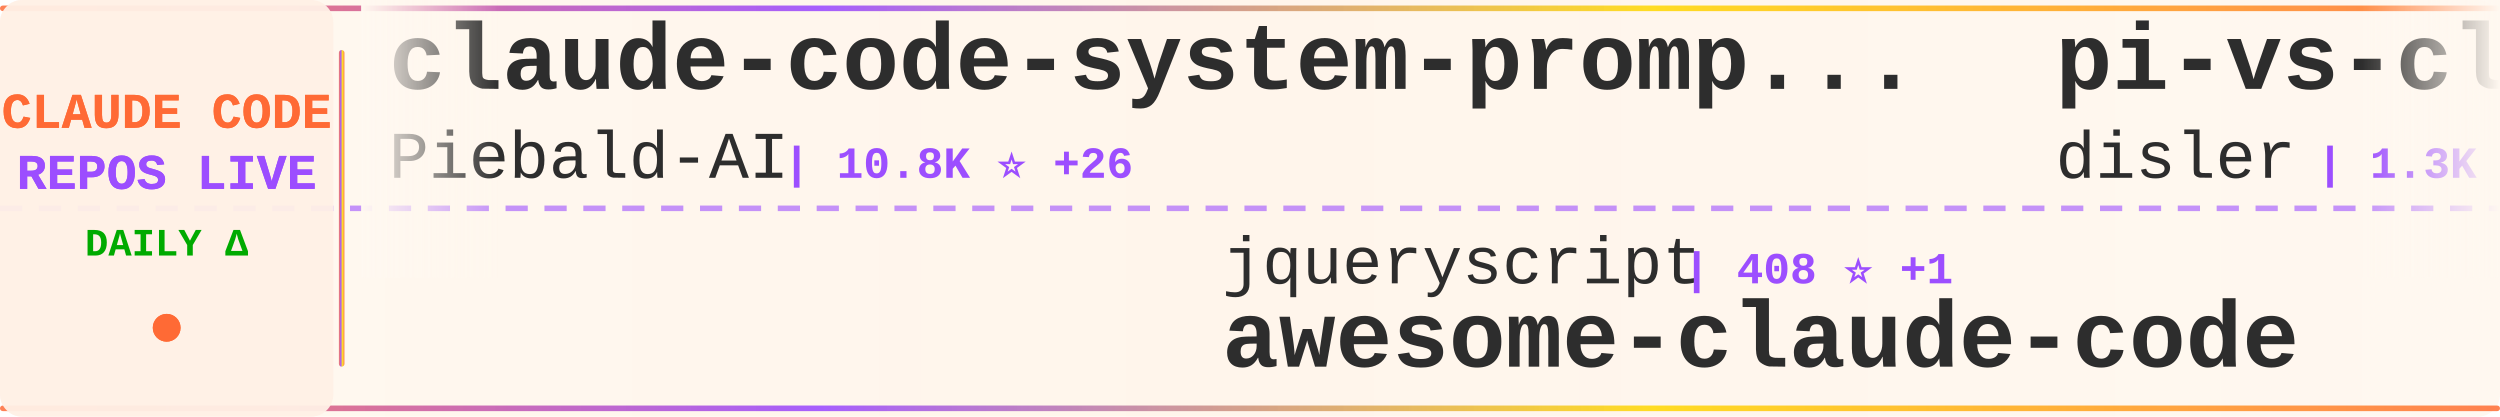
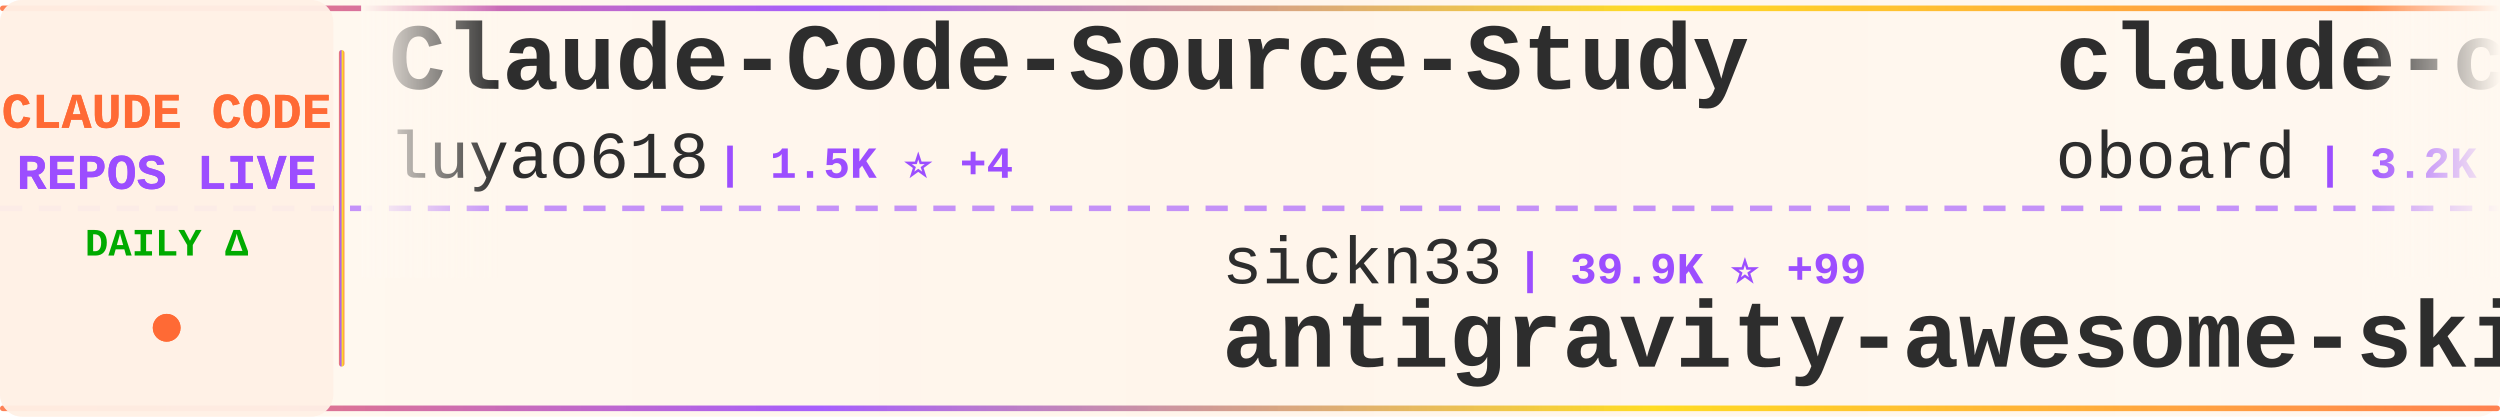
<svg xmlns="http://www.w3.org/2000/svg" width="900" height="150">
  <defs>
    <linearGradient id="tickerBg" x1="0%" y1="0%" x2="100%" y2="0%">
      <stop offset="0%" style="stop-color:#fff8f0;stop-opacity:0.98" />
      <stop offset="50%" style="stop-color:#fff5eb;stop-opacity:1" />
      <stop offset="100%" style="stop-color:#fff8f0;stop-opacity:0.98" />
    </linearGradient>
    <linearGradient id="borderGrad" x1="0%" y1="0%" x2="100%" y2="0%">
      <stop offset="0%" style="stop-color:#FF6B35;stop-opacity:0.85">
        <animate attributeName="stop-opacity" values="0.85;1;0.85" dur="2s" repeatCount="indefinite" />
      </stop>
      <stop offset="33%" style="stop-color:#9C4EFF;stop-opacity:0.9">
        <animate attributeName="stop-opacity" values="0.9;1;0.9" dur="2.2s" repeatCount="indefinite" />
      </stop>
      <stop offset="66%" style="stop-color:#FFD700;stop-opacity:0.85">
        <animate attributeName="stop-opacity" values="0.85;1;0.85" dur="1.8s" repeatCount="indefinite" />
      </stop>
      <stop offset="100%" style="stop-color:#FF6B35;stop-opacity:0.85">
        <animate attributeName="stop-opacity" values="0.85;1;0.85" dur="2s" repeatCount="indefinite" />
      </stop>
    </linearGradient>
    <filter id="textGlow">
      <feGaussianBlur stdDeviation="0.15" result="coloredBlur" />
      <feMerge>
        <feMergeNode in="coloredBlur" />
        <feMergeNode in="SourceGraphic" />
      </feMerge>
    </filter>
    <filter id="metricGlow">
      <feGaussianBlur stdDeviation="0.2" result="coloredBlur" />
      <feMerge>
        <feMergeNode in="coloredBlur" />
        <feMergeNode in="SourceGraphic" />
      </feMerge>
    </filter>
    <linearGradient id="leftFade" x1="0%" y1="0%" x2="100%" y2="0%">
      <stop offset="0%" style="stop-color:#fff8f0;stop-opacity:1" />
      <stop offset="100%" style="stop-color:#fff8f0;stop-opacity:0" />
    </linearGradient>
    <linearGradient id="rightFade" x1="0%" y1="0%" x2="100%" y2="0%">
      <stop offset="0%" style="stop-color:#fff8f0;stop-opacity:0" />
      <stop offset="100%" style="stop-color:#fff8f0;stop-opacity:1" />
    </linearGradient>
  </defs>
  <rect width="900" height="150" fill="url(#tickerBg)" rx="8" />
  <rect x="0" y="2" width="900" height="2" fill="url(#borderGrad)" rx="1" />
  <rect x="0" y="146" width="900" height="2" fill="url(#borderGrad)" rx="1" />
  <line x1="0" y1="75" x2="900" y2="75" stroke="#9C4EFF" stroke-width="2" stroke-dasharray="8 6" opacity="0.6" />
  <rect x="0" y="0" width="120" height="150" fill="#fff0e6" opacity="0.95" rx="8" />
  <text x="60" y="46" font-family="'Courier New', monospace" font-size="18" font-weight="bold" fill="#FF6B35" text-anchor="middle" filter="url(#textGlow)">
    CLAUDE CODE
  </text>
  <text x="60" y="68" font-family="'Courier New', monospace" font-size="18" font-weight="bold" fill="#9C4EFF" text-anchor="middle" filter="url(#textGlow)">
    REPOS LIVE
  </text>
  <text x="60" y="92" font-family="'Courier New', monospace" font-size="14" font-weight="bold" fill="#00aa00" text-anchor="middle">
    DAILY Δ
  </text>
  <circle cx="60" cy="118" r="5" fill="#FF6B35" filter="url(#metricGlow)">
    <animate attributeName="r" values="4;6;4" dur="1.5s" repeatCount="indefinite" />
    <animate attributeName="opacity" values="0.6;1;0.6" dur="1.5s" repeatCount="indefinite" />
  </circle>
  <rect x="122" y="18" width="2" height="114" fill="url(#borderGrad)" rx="1" />
  <clipPath id="tickerClip">
    <rect x="130" y="0" width="770" height="150" />
  </clipPath>
  <g clip-path="url(#tickerClip)">
    <g id="tickerItems">
      <animateTransform attributeName="transform" attributeType="XML" type="translate" from="0 0" to="-3000 0" dur="54s" repeatCount="indefinite" />
      <g transform="translate(0, 0)">
-         <text x="140" y="32" font-family="'Courier New', monospace" font-size="34" font-weight="bold" fill="#2d2d2d">claude-code-system-promp...</text>
-         <text x="140" y="64" font-family="'Courier New', monospace" font-size="24" font-weight="normal" fill="#2d2d2d" opacity="1.0">Piebald-AI</text>
-         <text x="282" y="64" font-family="'Courier New', monospace" font-size="16" font-weight="bold" fill="#9C4EFF"> | 10.8K ⭐ +26</text>
+         <text x="140" y="32" font-family="'Courier New', monospace" font-size="34" font-weight="bold" fill="#2d2d2d">Claude-Code-Source-Study</text>
+         <text x="140" y="64" font-family="'Courier New', monospace" font-size="24" font-weight="normal" fill="#2d2d2d" opacity="1.0">luyao618</text>
+         <text x="258" y="64" font-family="'Courier New', monospace" font-size="16" font-weight="bold" fill="#9C4EFF"> | 1.5K ⭐ +4</text>
      </g>
      <g transform="translate(300, 0)">
-         <text x="140" y="102" font-family="'Courier New', monospace" font-size="24" font-weight="normal" fill="#2d2d2d" opacity="1.0">jqueryscript</text>
-         <text x="306" y="102" font-family="'Courier New', monospace" font-size="16" font-weight="bold" fill="#9C4EFF"> | 408 ⭐ +1</text>
-         <text x="140" y="132" font-family="'Courier New', monospace" font-size="34" font-weight="bold" fill="#2d2d2d">awesome-claude-code</text>
+         <text x="140" y="102" font-family="'Courier New', monospace" font-size="24" font-weight="normal" fill="#2d2d2d" opacity="1.0">sickn33</text>
+         <text x="246" y="102" font-family="'Courier New', monospace" font-size="16" font-weight="bold" fill="#9C4EFF"> | 39.9K ⭐ +99</text>
+         <text x="140" y="132" font-family="'Courier New', monospace" font-size="34" font-weight="bold" fill="#2d2d2d">antigravity-awesome-skil...</text>
      </g>
      <g transform="translate(600, 0)">
-         <text x="140" y="32" font-family="'Courier New', monospace" font-size="34" font-weight="bold" fill="#2d2d2d">pi-vs-claude-code</text>
-         <text x="140" y="64" font-family="'Courier New', monospace" font-size="24" font-weight="normal" fill="#2d2d2d" opacity="1.0">disler</text>
-         <text x="234" y="64" font-family="'Courier New', monospace" font-size="16" font-weight="bold" fill="#9C4EFF"> | 1.3K ⭐ +4</text>
+         <text x="140" y="32" font-family="'Courier New', monospace" font-size="34" font-weight="bold" fill="#2d2d2d">claude-code-rev</text>
+         <text x="140" y="64" font-family="'Courier New', monospace" font-size="24" font-weight="normal" fill="#2d2d2d" opacity="1.0">oboard</text>
+         <text x="234" y="64" font-family="'Courier New', monospace" font-size="16" font-weight="bold" fill="#9C4EFF"> | 3.2K ⭐ +2</text>
      </g>
      <g transform="translate(900, 0)">
-         <text x="140" y="102" font-family="'Courier New', monospace" font-size="24" font-weight="normal" fill="#2d2d2d" opacity="1.0">oboard</text>
-         <text x="234" y="102" font-family="'Courier New', monospace" font-size="16" font-weight="bold" fill="#9C4EFF"> | 3.2K ⭐ +2</text>
-         <text x="140" y="132" font-family="'Courier New', monospace" font-size="34" font-weight="bold" fill="#2d2d2d">claude-code-rev</text>
+         <text x="140" y="102" font-family="'Courier New', monospace" font-size="24" font-weight="normal" fill="#2d2d2d" opacity="1.0">disler</text>
+         <text x="234" y="102" font-family="'Courier New', monospace" font-size="16" font-weight="bold" fill="#9C4EFF"> | 1.3K ⭐ +4</text>
+         <text x="140" y="132" font-family="'Courier New', monospace" font-size="34" font-weight="bold" fill="#2d2d2d">pi-vs-claude-code</text>
      </g>
      <g transform="translate(1200, 0)">
-         <text x="140" y="32" font-family="'Courier New', monospace" font-size="34" font-weight="bold" fill="#2d2d2d">Claude-code</text>
-         <text x="140" y="64" font-family="'Courier New', monospace" font-size="24" font-weight="normal" fill="#2d2d2d" opacity="1.0">zstmfhy</text>
-         <text x="246" y="64" font-family="'Courier New', monospace" font-size="16" font-weight="bold" fill="#9C4EFF"> | 190 ⭐</text>
+         <text x="140" y="32" font-family="'Courier New', monospace" font-size="34" font-weight="bold" fill="#2d2d2d">claude-howto</text>
+         <text x="140" y="64" font-family="'Courier New', monospace" font-size="24" font-weight="normal" fill="#2d2d2d" opacity="1.0">luongnv89</text>
+         <text x="270" y="64" font-family="'Courier New', monospace" font-size="16" font-weight="bold" fill="#9C4EFF"> | 35.0K ⭐ +61</text>
      </g>
      <g transform="translate(1500, 0)">
+         <text x="140" y="102" font-family="'Courier New', monospace" font-size="24" font-weight="normal" fill="#2d2d2d" opacity="1.0">ykdojo</text>
+         <text x="234" y="102" font-family="'Courier New', monospace" font-size="16" font-weight="bold" fill="#9C4EFF"> | 8.6K ⭐ +9</text>
+         <text x="140" y="132" font-family="'Courier New', monospace" font-size="34" font-weight="bold" fill="#2d2d2d">claude-code-tips</text>
+       </g>
+       <g transform="translate(1800, 0)">
+         <text x="140" y="32" font-family="'Courier New', monospace" font-size="34" font-weight="bold" fill="#2d2d2d">claude-code-harness</text>
+         <text x="140" y="64" font-family="'Courier New', monospace" font-size="24" font-weight="normal" fill="#2d2d2d" opacity="1.0">Chachamaru127</text>
+         <text x="318" y="64" font-family="'Courier New', monospace" font-size="16" font-weight="bold" fill="#9C4EFF"> | 2.6K ⭐ +14</text>
+       </g>
+       <g transform="translate(2100, 0)">
+         <text x="140" y="102" font-family="'Courier New', monospace" font-size="24" font-weight="normal" fill="#2d2d2d" opacity="1.0">ghuntley</text>
+         <text x="258" y="102" font-family="'Courier New', monospace" font-size="16" font-weight="bold" fill="#9C4EFF"> | 980 ⭐</text>
+         <text x="140" y="132" font-family="'Courier New', monospace" font-size="34" font-weight="bold" fill="#2d2d2d">claude-code-source-code-...</text>
+       </g>
+       <g transform="translate(2400, 0)">
+         <text x="140" y="32" font-family="'Courier New', monospace" font-size="34" font-weight="bold" fill="#2d2d2d">claude-code-settings</text>
+         <text x="140" y="64" font-family="'Courier New', monospace" font-size="24" font-weight="normal" fill="#2d2d2d" opacity="1.0">feiskyer</text>
+         <text x="258" y="64" font-family="'Courier New', monospace" font-size="16" font-weight="bold" fill="#9C4EFF"> | 1.5K ⭐ +1</text>
+       </g>
+       <g transform="translate(2700, 0)">
+         <text x="140" y="102" font-family="'Courier New', monospace" font-size="24" font-weight="normal" fill="#2d2d2d" opacity="1.0">shareAI-lab</text>
+         <text x="294" y="102" font-family="'Courier New', monospace" font-size="16" font-weight="bold" fill="#9C4EFF"> | 65.0K ⭐ +181</text>
+         <text x="140" y="132" font-family="'Courier New', monospace" font-size="34" font-weight="bold" fill="#2d2d2d">learn-claude-code</text>
+       </g>
+       <g transform="translate(3000, 0)">
+         <text x="140" y="32" font-family="'Courier New', monospace" font-size="34" font-weight="bold" fill="#2d2d2d">Claude-Code-Source-Study</text>
+         <text x="140" y="64" font-family="'Courier New', monospace" font-size="24" font-weight="normal" fill="#2d2d2d" opacity="1.0">luyao618</text>
+         <text x="258" y="64" font-family="'Courier New', monospace" font-size="16" font-weight="bold" fill="#9C4EFF"> | 1.5K ⭐ +4</text>
+       </g>
+       <g transform="translate(3300, 0)">
        <text x="140" y="102" font-family="'Courier New', monospace" font-size="24" font-weight="normal" fill="#2d2d2d" opacity="1.0">sickn33</text>
-         <text x="246" y="102" font-family="'Courier New', monospace" font-size="16" font-weight="bold" fill="#9C4EFF"> | 39.8K ⭐ +101</text>
+         <text x="246" y="102" font-family="'Courier New', monospace" font-size="16" font-weight="bold" fill="#9C4EFF"> | 39.9K ⭐ +99</text>
        <text x="140" y="132" font-family="'Courier New', monospace" font-size="34" font-weight="bold" fill="#2d2d2d">antigravity-awesome-skil...</text>
      </g>
-       <g transform="translate(1800, 0)">
-         <text x="140" y="32" font-family="'Courier New', monospace" font-size="34" font-weight="bold" fill="#2d2d2d">claude-code-hooks-master...</text>
-         <text x="140" y="64" font-family="'Courier New', monospace" font-size="24" font-weight="normal" fill="#2d2d2d" opacity="1.0">disler</text>
-         <text x="234" y="64" font-family="'Courier New', monospace" font-size="16" font-weight="bold" fill="#9C4EFF"> | 3.7K ⭐ +1</text>
-       </g>
-       <g transform="translate(2100, 0)">
-         <text x="140" y="102" font-family="'Courier New', monospace" font-size="24" font-weight="normal" fill="#2d2d2d" opacity="1.0">shanraisshan</text>
-         <text x="306" y="102" font-family="'Courier New', monospace" font-size="16" font-weight="bold" fill="#9C4EFF"> | 56.6K ⭐ +132</text>
-         <text x="140" y="132" font-family="'Courier New', monospace" font-size="34" font-weight="bold" fill="#2d2d2d">claude-code-best-practic...</text>
-       </g>
-       <g transform="translate(2400, 0)">
-         <text x="140" y="32" font-family="'Courier New', monospace" font-size="34" font-weight="bold" fill="#2d2d2d">ralph-claude-code</text>
-         <text x="140" y="64" font-family="'Courier New', monospace" font-size="24" font-weight="normal" fill="#2d2d2d" opacity="1.0">frankbria</text>
-         <text x="270" y="64" font-family="'Courier New', monospace" font-size="16" font-weight="bold" fill="#9C4EFF"> | 9.3K ⭐ +4</text>
-       </g>
-       <g transform="translate(2700, 0)">
-         <text x="140" y="102" font-family="'Courier New', monospace" font-size="24" font-weight="normal" fill="#2d2d2d" opacity="1.0">Pimzino</text>
-         <text x="246" y="102" font-family="'Courier New', monospace" font-size="16" font-weight="bold" fill="#9C4EFF"> | 3.8K ⭐ +1</text>
-         <text x="140" y="132" font-family="'Courier New', monospace" font-size="34" font-weight="bold" fill="#2d2d2d">claude-code-spec-workflo...</text>
-       </g>
-       <g transform="translate(3000, 0)">
-         <text x="140" y="32" font-family="'Courier New', monospace" font-size="34" font-weight="bold" fill="#2d2d2d">claude-code-system-promp...</text>
-         <text x="140" y="64" font-family="'Courier New', monospace" font-size="24" font-weight="normal" fill="#2d2d2d" opacity="1.0">Piebald-AI</text>
-         <text x="282" y="64" font-family="'Courier New', monospace" font-size="16" font-weight="bold" fill="#9C4EFF"> | 10.8K ⭐ +26</text>
-       </g>
-       <g transform="translate(3300, 0)">
-         <text x="140" y="102" font-family="'Courier New', monospace" font-size="24" font-weight="normal" fill="#2d2d2d" opacity="1.0">jqueryscript</text>
-         <text x="306" y="102" font-family="'Courier New', monospace" font-size="16" font-weight="bold" fill="#9C4EFF"> | 408 ⭐ +1</text>
-         <text x="140" y="132" font-family="'Courier New', monospace" font-size="34" font-weight="bold" fill="#2d2d2d">awesome-claude-code</text>
-       </g>
      <g transform="translate(3600, 0)">
-         <text x="140" y="32" font-family="'Courier New', monospace" font-size="34" font-weight="bold" fill="#2d2d2d">pi-vs-claude-code</text>
-         <text x="140" y="64" font-family="'Courier New', monospace" font-size="24" font-weight="normal" fill="#2d2d2d" opacity="1.0">disler</text>
-         <text x="234" y="64" font-family="'Courier New', monospace" font-size="16" font-weight="bold" fill="#9C4EFF"> | 1.3K ⭐ +4</text>
+         <text x="140" y="32" font-family="'Courier New', monospace" font-size="34" font-weight="bold" fill="#2d2d2d">claude-code-rev</text>
+         <text x="140" y="64" font-family="'Courier New', monospace" font-size="24" font-weight="normal" fill="#2d2d2d" opacity="1.0">oboard</text>
+         <text x="234" y="64" font-family="'Courier New', monospace" font-size="16" font-weight="bold" fill="#9C4EFF"> | 3.2K ⭐ +2</text>
      </g>
      <g transform="translate(3900, 0)">
-         <text x="140" y="102" font-family="'Courier New', monospace" font-size="24" font-weight="normal" fill="#2d2d2d" opacity="1.0">oboard</text>
-         <text x="234" y="102" font-family="'Courier New', monospace" font-size="16" font-weight="bold" fill="#9C4EFF"> | 3.2K ⭐ +2</text>
-         <text x="140" y="132" font-family="'Courier New', monospace" font-size="34" font-weight="bold" fill="#2d2d2d">claude-code-rev</text>
+         <text x="140" y="102" font-family="'Courier New', monospace" font-size="24" font-weight="normal" fill="#2d2d2d" opacity="1.0">disler</text>
+         <text x="234" y="102" font-family="'Courier New', monospace" font-size="16" font-weight="bold" fill="#9C4EFF"> | 1.3K ⭐ +4</text>
+         <text x="140" y="132" font-family="'Courier New', monospace" font-size="34" font-weight="bold" fill="#2d2d2d">pi-vs-claude-code</text>
      </g>
    </g>
  </g>
  <rect x="130" y="0" width="50" height="100" fill="url(#leftFade)" />
  <rect x="850" y="0" width="50" height="100" fill="url(#rightFade)" />
</svg>
